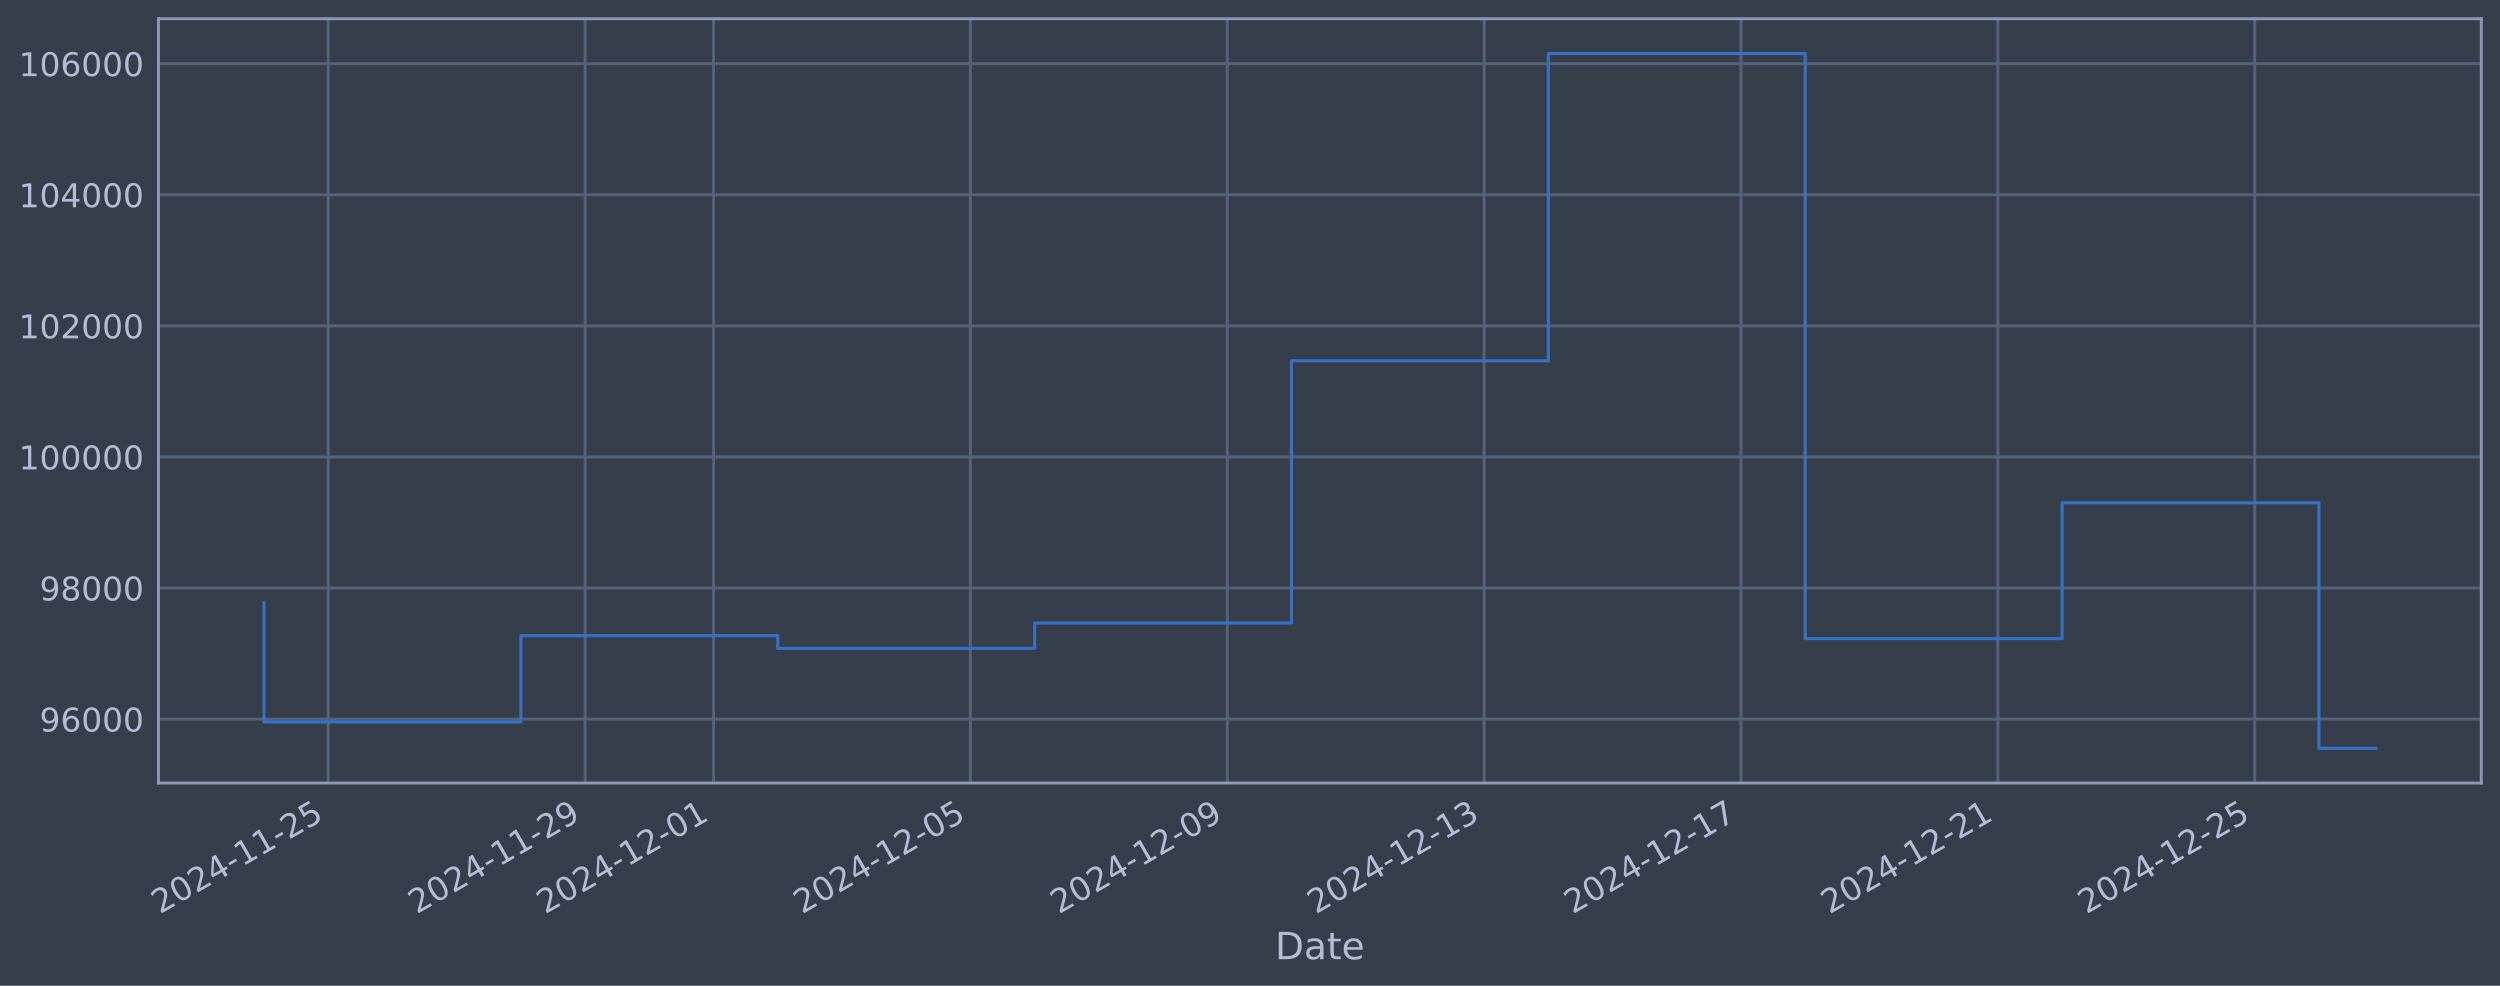
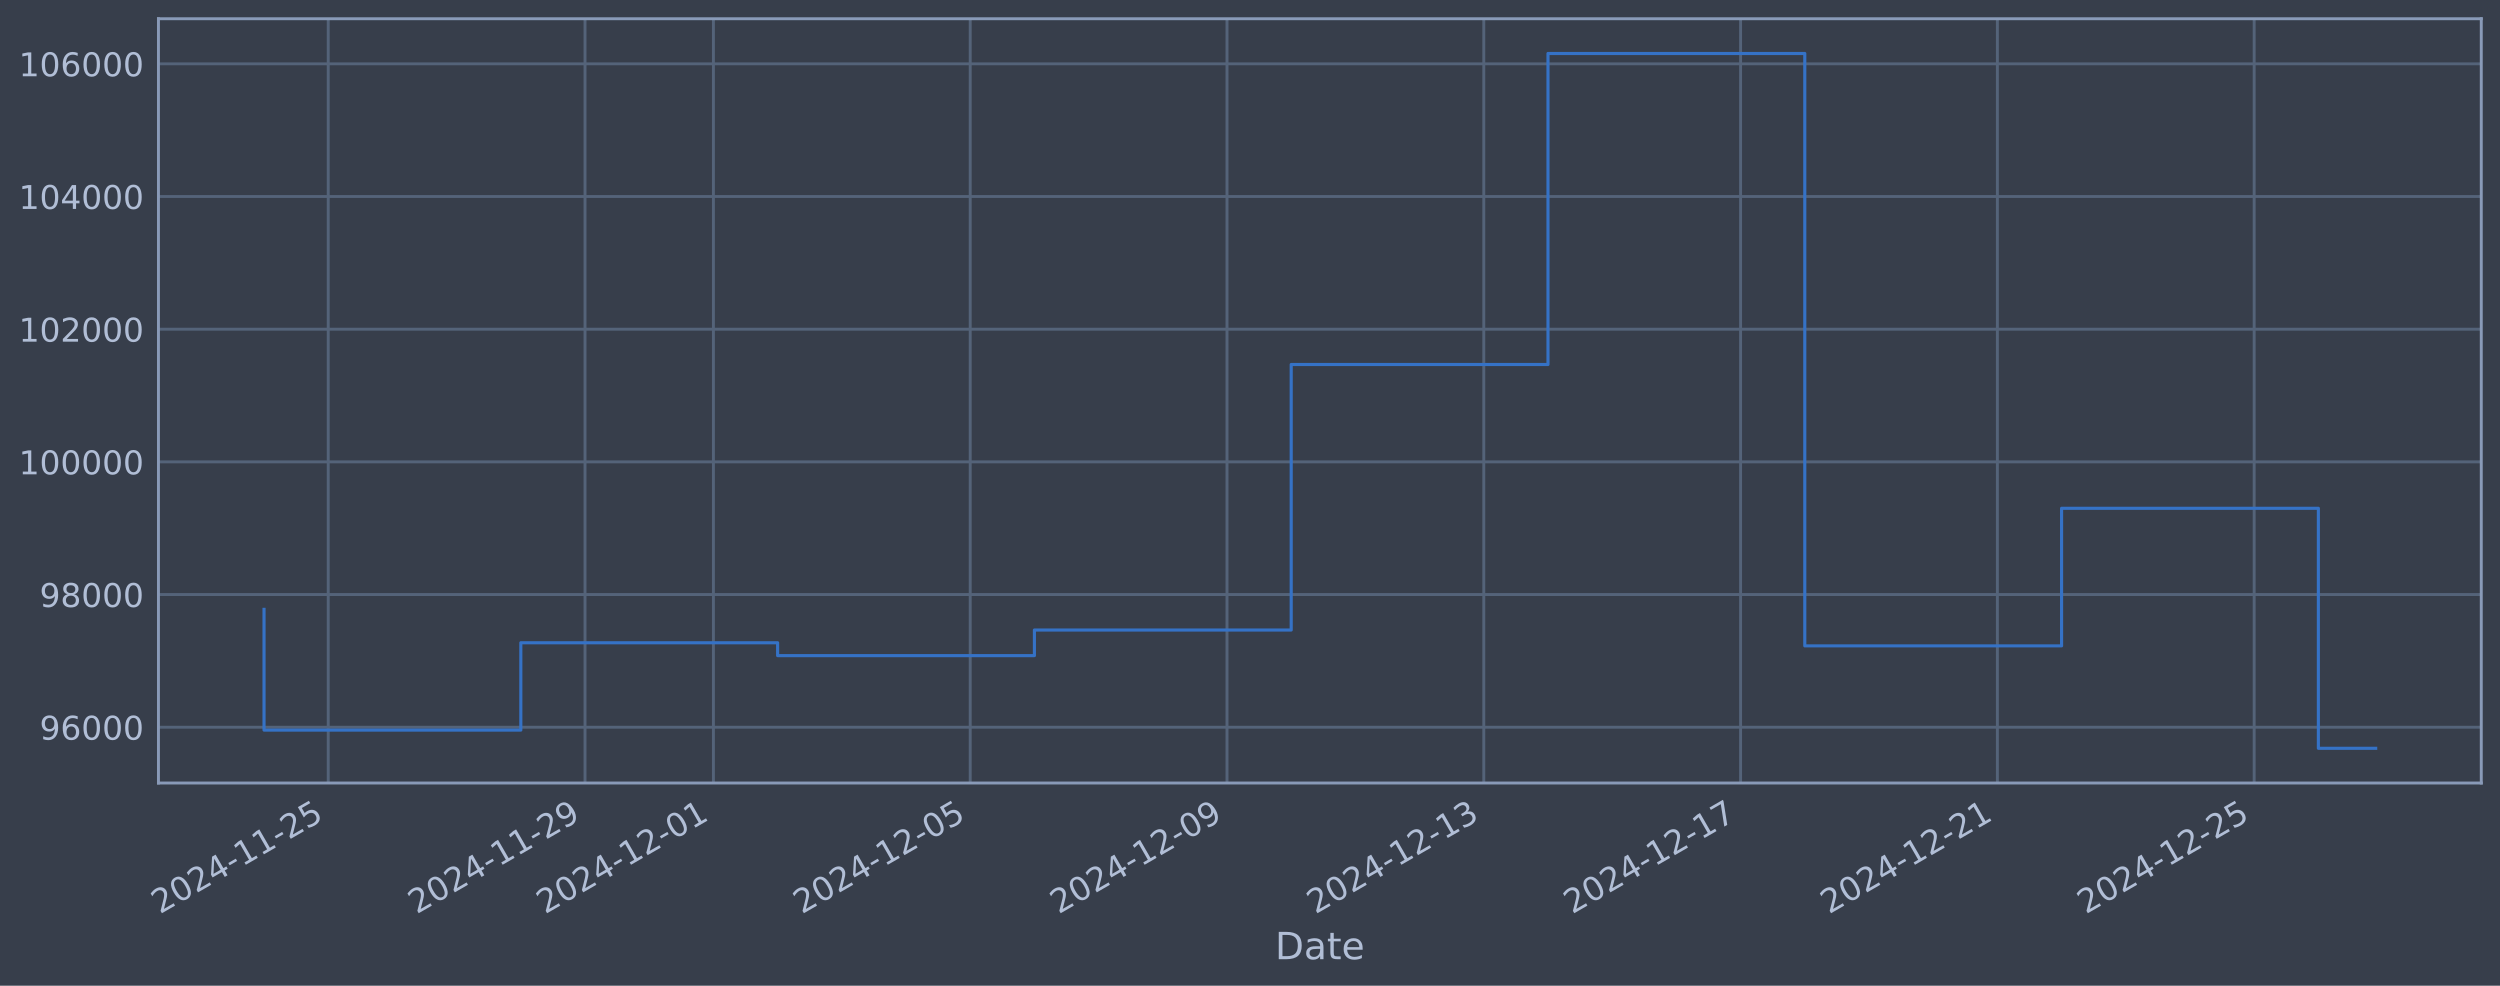
<svg xmlns="http://www.w3.org/2000/svg" xmlns:xlink="http://www.w3.org/1999/xlink" width="960.9pt" height="378.87pt" viewBox="0 0 960.9 378.87" version="1.1">
  <defs>
    <style type="text/css">*{stroke-linejoin: round; stroke-linecap: butt}</style>
  </defs>
  <g id="figure_1">
    <g id="patch_1">
      <path d="M 0 378.87  L 960.9 378.87  L 960.9 0  L 0 0  z " style="fill: #373e4b" />
    </g>
    <g id="axes_1">
      <g id="patch_2">
        <path d="M 60.901 300.96  L 953.701 300.96  L 953.701 7.2  L 60.901 7.2  z " style="fill: #373e4b" />
      </g>
      <g id="matplotlib.axis_1">
        <g id="xtick_1">
          <g id="line2d_1">
-             <path d="M 126.164 300.96  L 126.164 7.2  " clip-path="url(#pc5016fa698)" style="fill: none; stroke: #546379; stroke-width: 1.12; stroke-linecap: square" />
+             <path d="M 126.157 300.96  L 126.157 7.2  " clip-path="url(#p1b09d29da9)" style="fill: none; stroke: #546379; stroke-width: 1.12; stroke-linecap: square" />
          </g>
          <g id="line2d_2" />
          <g id="text_1">
-             <g style="fill: #b1bed6" transform="translate(61.43879 351.4642) rotate(-30) scale(0.126 -0.126)">
+             <g style="fill: #b1bed6" transform="translate(61.43197 351.4642) rotate(-30) scale(0.126 -0.126)">
              <defs>
                <path id="DejaVuSans-32" d="M 1228 531  L 3431 531  L 3431 0  L 469 0  L 469 531  Q 828 903 1448 1529  Q 2069 2156 2228 2338  Q 2531 2678 2651 2914  Q 2772 3150 2772 3378  Q 2772 3750 2511 3984  Q 2250 4219 1831 4219  Q 1534 4219 1204 4116  Q 875 4013 500 3803  L 500 4441  Q 881 4594 1212 4672  Q 1544 4750 1819 4750  Q 2544 4750 2975 4387  Q 3406 4025 3406 3419  Q 3406 3131 3298 2873  Q 3191 2616 2906 2266  Q 2828 2175 2409 1742  Q 1991 1309 1228 531  z " transform="scale(0.015625)" />
                <path id="DejaVuSans-30" d="M 2034 4250  Q 1547 4250 1301 3770  Q 1056 3291 1056 2328  Q 1056 1369 1301 889  Q 1547 409 2034 409  Q 2525 409 2770 889  Q 3016 1369 3016 2328  Q 3016 3291 2770 3770  Q 2525 4250 2034 4250  z M 2034 4750  Q 2819 4750 3233 4129  Q 3647 3509 3647 2328  Q 3647 1150 3233 529  Q 2819 -91 2034 -91  Q 1250 -91 836 529  Q 422 1150 422 2328  Q 422 3509 836 4129  Q 1250 4750 2034 4750  z " transform="scale(0.015625)" />
                <path id="DejaVuSans-34" d="M 2419 4116  L 825 1625  L 2419 1625  L 2419 4116  z M 2253 4666  L 3047 4666  L 3047 1625  L 3713 1625  L 3713 1100  L 3047 1100  L 3047 0  L 2419 0  L 2419 1100  L 313 1100  L 313 1709  L 2253 4666  z " transform="scale(0.015625)" />
                <path id="DejaVuSans-2d" d="M 313 2009  L 1997 2009  L 1997 1497  L 313 1497  L 313 2009  z " transform="scale(0.015625)" />
                <path id="DejaVuSans-31" d="M 794 531  L 1825 531  L 1825 4091  L 703 3866  L 703 4441  L 1819 4666  L 2450 4666  L 2450 531  L 3481 531  L 3481 0  L 794 0  L 794 531  z " transform="scale(0.015625)" />
                <path id="DejaVuSans-35" d="M 691 4666  L 3169 4666  L 3169 4134  L 1269 4134  L 1269 2991  Q 1406 3038 1543 3061  Q 1681 3084 1819 3084  Q 2600 3084 3056 2656  Q 3513 2228 3513 1497  Q 3513 744 3044 326  Q 2575 -91 1722 -91  Q 1428 -91 1123 -41  Q 819 9 494 109  L 494 744  Q 775 591 1075 516  Q 1375 441 1709 441  Q 2250 441 2565 725  Q 2881 1009 2881 1497  Q 2881 1984 2565 2268  Q 2250 2553 1709 2553  Q 1456 2553 1204 2497  Q 953 2441 691 2322  L 691 4666  z " transform="scale(0.015625)" />
              </defs>
              <use xlink:href="#DejaVuSans-32" />
              <use xlink:href="#DejaVuSans-30" transform="translate(63.62305 0)" />
              <use xlink:href="#DejaVuSans-32" transform="translate(127.2461 0)" />
              <use xlink:href="#DejaVuSans-34" transform="translate(190.8691 0)" />
              <use xlink:href="#DejaVuSans-2d" transform="translate(254.4922 0)" />
              <use xlink:href="#DejaVuSans-31" transform="translate(290.5762 0)" />
              <use xlink:href="#DejaVuSans-31" transform="translate(354.1992 0)" />
              <use xlink:href="#DejaVuSans-2d" transform="translate(417.8223 0)" />
              <use xlink:href="#DejaVuSans-32" transform="translate(453.9062 0)" />
              <use xlink:href="#DejaVuSans-35" transform="translate(517.5293 0)" />
            </g>
          </g>
        </g>
        <g id="xtick_2">
          <g id="line2d_3">
-             <path d="M 224.892 300.96  L 224.892 7.2  " clip-path="url(#pc5016fa698)" style="fill: none; stroke: #546379; stroke-width: 1.12; stroke-linecap: square" />
+             <path d="M 224.858 300.96  L 224.858 7.2  " clip-path="url(#p1b09d29da9)" style="fill: none; stroke: #546379; stroke-width: 1.12; stroke-linecap: square" />
          </g>
          <g id="line2d_4" />
          <g id="text_2">
-             <g style="fill: #b1bed6" transform="translate(160.1667 351.4642) rotate(-30) scale(0.126 -0.126)">
+             <g style="fill: #b1bed6" transform="translate(160.1326 351.4642) rotate(-30) scale(0.126 -0.126)">
              <defs>
                <path id="DejaVuSans-39" d="M 703 97  L 703 672  Q 941 559 1184 500  Q 1428 441 1663 441  Q 2288 441 2617 861  Q 2947 1281 2994 2138  Q 2813 1869 2534 1725  Q 2256 1581 1919 1581  Q 1219 1581 811 2004  Q 403 2428 403 3163  Q 403 3881 828 4315  Q 1253 4750 1959 4750  Q 2769 4750 3195 4129  Q 3622 3509 3622 2328  Q 3622 1225 3098 567  Q 2575 -91 1691 -91  Q 1453 -91 1209 -44  Q 966 3 703 97  z M 1959 2075  Q 2384 2075 2632 2365  Q 2881 2656 2881 3163  Q 2881 3666 2632 3958  Q 2384 4250 1959 4250  Q 1534 4250 1286 3958  Q 1038 3666 1038 3163  Q 1038 2656 1286 2365  Q 1534 2075 1959 2075  z " transform="scale(0.015625)" />
              </defs>
              <use xlink:href="#DejaVuSans-32" />
              <use xlink:href="#DejaVuSans-30" transform="translate(63.62305 0)" />
              <use xlink:href="#DejaVuSans-32" transform="translate(127.2461 0)" />
              <use xlink:href="#DejaVuSans-34" transform="translate(190.8691 0)" />
              <use xlink:href="#DejaVuSans-2d" transform="translate(254.4922 0)" />
              <use xlink:href="#DejaVuSans-31" transform="translate(290.5762 0)" />
              <use xlink:href="#DejaVuSans-31" transform="translate(354.1992 0)" />
              <use xlink:href="#DejaVuSans-2d" transform="translate(417.8223 0)" />
              <use xlink:href="#DejaVuSans-32" transform="translate(453.9062 0)" />
              <use xlink:href="#DejaVuSans-39" transform="translate(517.5293 0)" />
            </g>
          </g>
        </g>
        <g id="xtick_3">
          <g id="line2d_5">
-             <path d="M 274.256 300.96  L 274.256 7.2  " clip-path="url(#pc5016fa698)" style="fill: none; stroke: #546379; stroke-width: 1.12; stroke-linecap: square" />
+             <path d="M 274.208 300.96  L 274.208 7.2  " clip-path="url(#p1b09d29da9)" style="fill: none; stroke: #546379; stroke-width: 1.12; stroke-linecap: square" />
          </g>
          <g id="line2d_6" />
          <g id="text_3">
-             <g style="fill: #b1bed6" transform="translate(209.5307 351.4642) rotate(-30) scale(0.126 -0.126)">
+             <g style="fill: #b1bed6" transform="translate(209.4829 351.4642) rotate(-30) scale(0.126 -0.126)">
              <use xlink:href="#DejaVuSans-32" />
              <use xlink:href="#DejaVuSans-30" transform="translate(63.62305 0)" />
              <use xlink:href="#DejaVuSans-32" transform="translate(127.2461 0)" />
              <use xlink:href="#DejaVuSans-34" transform="translate(190.8691 0)" />
              <use xlink:href="#DejaVuSans-2d" transform="translate(254.4922 0)" />
              <use xlink:href="#DejaVuSans-31" transform="translate(290.5762 0)" />
              <use xlink:href="#DejaVuSans-32" transform="translate(354.1992 0)" />
              <use xlink:href="#DejaVuSans-2d" transform="translate(417.8223 0)" />
              <use xlink:href="#DejaVuSans-30" transform="translate(453.9062 0)" />
              <use xlink:href="#DejaVuSans-31" transform="translate(517.5293 0)" />
            </g>
          </g>
        </g>
        <g id="xtick_4">
          <g id="line2d_7">
-             <path d="M 372.984 300.96  L 372.984 7.2  " clip-path="url(#pc5016fa698)" style="fill: none; stroke: #546379; stroke-width: 1.12; stroke-linecap: square" />
+             <path d="M 372.909 300.96  L 372.909 7.2  " clip-path="url(#p1b09d29da9)" style="fill: none; stroke: #546379; stroke-width: 1.12; stroke-linecap: square" />
          </g>
          <g id="line2d_8" />
          <g id="text_4">
-             <g style="fill: #b1bed6" transform="translate(308.2586 351.4642) rotate(-30) scale(0.126 -0.126)">
+             <g style="fill: #b1bed6" transform="translate(308.1836 351.4642) rotate(-30) scale(0.126 -0.126)">
              <use xlink:href="#DejaVuSans-32" />
              <use xlink:href="#DejaVuSans-30" transform="translate(63.62305 0)" />
              <use xlink:href="#DejaVuSans-32" transform="translate(127.2461 0)" />
              <use xlink:href="#DejaVuSans-34" transform="translate(190.8691 0)" />
              <use xlink:href="#DejaVuSans-2d" transform="translate(254.4922 0)" />
              <use xlink:href="#DejaVuSans-31" transform="translate(290.5762 0)" />
              <use xlink:href="#DejaVuSans-32" transform="translate(354.1992 0)" />
              <use xlink:href="#DejaVuSans-2d" transform="translate(417.8223 0)" />
              <use xlink:href="#DejaVuSans-30" transform="translate(453.9062 0)" />
              <use xlink:href="#DejaVuSans-35" transform="translate(517.5293 0)" />
            </g>
          </g>
        </g>
        <g id="xtick_5">
          <g id="line2d_9">
-             <path d="M 471.712 300.96  L 471.712 7.2  " clip-path="url(#pc5016fa698)" style="fill: none; stroke: #546379; stroke-width: 1.12; stroke-linecap: square" />
+             <path d="M 471.61 300.96  L 471.61 7.2  " clip-path="url(#p1b09d29da9)" style="fill: none; stroke: #546379; stroke-width: 1.12; stroke-linecap: square" />
          </g>
          <g id="line2d_10" />
          <g id="text_5">
-             <g style="fill: #b1bed6" transform="translate(406.9865 351.4642) rotate(-30) scale(0.126 -0.126)">
+             <g style="fill: #b1bed6" transform="translate(406.8843 351.4642) rotate(-30) scale(0.126 -0.126)">
              <use xlink:href="#DejaVuSans-32" />
              <use xlink:href="#DejaVuSans-30" transform="translate(63.62305 0)" />
              <use xlink:href="#DejaVuSans-32" transform="translate(127.2461 0)" />
              <use xlink:href="#DejaVuSans-34" transform="translate(190.8691 0)" />
              <use xlink:href="#DejaVuSans-2d" transform="translate(254.4922 0)" />
              <use xlink:href="#DejaVuSans-31" transform="translate(290.5762 0)" />
              <use xlink:href="#DejaVuSans-32" transform="translate(354.1992 0)" />
              <use xlink:href="#DejaVuSans-2d" transform="translate(417.8223 0)" />
              <use xlink:href="#DejaVuSans-30" transform="translate(453.9062 0)" />
              <use xlink:href="#DejaVuSans-39" transform="translate(517.5293 0)" />
            </g>
          </g>
        </g>
        <g id="xtick_6">
          <g id="line2d_11">
-             <path d="M 570.44 300.96  L 570.44 7.2  " clip-path="url(#pc5016fa698)" style="fill: none; stroke: #546379; stroke-width: 1.12; stroke-linecap: square" />
+             <path d="M 570.31 300.96  L 570.31 7.2  " clip-path="url(#p1b09d29da9)" style="fill: none; stroke: #546379; stroke-width: 1.12; stroke-linecap: square" />
          </g>
          <g id="line2d_12" />
          <g id="text_6">
-             <g style="fill: #b1bed6" transform="translate(505.7144 351.4642) rotate(-30) scale(0.126 -0.126)">
+             <g style="fill: #b1bed6" transform="translate(505.5849 351.4642) rotate(-30) scale(0.126 -0.126)">
              <defs>
                <path id="DejaVuSans-33" d="M 2597 2516  Q 3050 2419 3304 2112  Q 3559 1806 3559 1356  Q 3559 666 3084 287  Q 2609 -91 1734 -91  Q 1441 -91 1130 -33  Q 819 25 488 141  L 488 750  Q 750 597 1062 519  Q 1375 441 1716 441  Q 2309 441 2620 675  Q 2931 909 2931 1356  Q 2931 1769 2642 2001  Q 2353 2234 1838 2234  L 1294 2234  L 1294 2753  L 1863 2753  Q 2328 2753 2575 2939  Q 2822 3125 2822 3475  Q 2822 3834 2567 4026  Q 2313 4219 1838 4219  Q 1578 4219 1281 4162  Q 984 4106 628 3988  L 628 4550  Q 988 4650 1302 4700  Q 1616 4750 1894 4750  Q 2613 4750 3031 4423  Q 3450 4097 3450 3541  Q 3450 3153 3228 2886  Q 3006 2619 2597 2516  z " transform="scale(0.015625)" />
              </defs>
              <use xlink:href="#DejaVuSans-32" />
              <use xlink:href="#DejaVuSans-30" transform="translate(63.62305 0)" />
              <use xlink:href="#DejaVuSans-32" transform="translate(127.2461 0)" />
              <use xlink:href="#DejaVuSans-34" transform="translate(190.8691 0)" />
              <use xlink:href="#DejaVuSans-2d" transform="translate(254.4922 0)" />
              <use xlink:href="#DejaVuSans-31" transform="translate(290.5762 0)" />
              <use xlink:href="#DejaVuSans-32" transform="translate(354.1992 0)" />
              <use xlink:href="#DejaVuSans-2d" transform="translate(417.8223 0)" />
              <use xlink:href="#DejaVuSans-31" transform="translate(453.9062 0)" />
              <use xlink:href="#DejaVuSans-33" transform="translate(517.5293 0)" />
            </g>
          </g>
        </g>
        <g id="xtick_7">
          <g id="line2d_13">
-             <path d="M 669.168 300.96  L 669.168 7.2  " clip-path="url(#pc5016fa698)" style="fill: none; stroke: #546379; stroke-width: 1.12; stroke-linecap: square" />
+             <path d="M 669.011 300.96  L 669.011 7.2  " clip-path="url(#p1b09d29da9)" style="fill: none; stroke: #546379; stroke-width: 1.12; stroke-linecap: square" />
          </g>
          <g id="line2d_14" />
          <g id="text_7">
-             <g style="fill: #b1bed6" transform="translate(604.4424 351.4642) rotate(-30) scale(0.126 -0.126)">
+             <g style="fill: #b1bed6" transform="translate(604.2856 351.4642) rotate(-30) scale(0.126 -0.126)">
              <defs>
                <path id="DejaVuSans-37" d="M 525 4666  L 3525 4666  L 3525 4397  L 1831 0  L 1172 0  L 2766 4134  L 525 4134  L 525 4666  z " transform="scale(0.015625)" />
              </defs>
              <use xlink:href="#DejaVuSans-32" />
              <use xlink:href="#DejaVuSans-30" transform="translate(63.62305 0)" />
              <use xlink:href="#DejaVuSans-32" transform="translate(127.2461 0)" />
              <use xlink:href="#DejaVuSans-34" transform="translate(190.8691 0)" />
              <use xlink:href="#DejaVuSans-2d" transform="translate(254.4922 0)" />
              <use xlink:href="#DejaVuSans-31" transform="translate(290.5762 0)" />
              <use xlink:href="#DejaVuSans-32" transform="translate(354.1992 0)" />
              <use xlink:href="#DejaVuSans-2d" transform="translate(417.8223 0)" />
              <use xlink:href="#DejaVuSans-31" transform="translate(453.9062 0)" />
              <use xlink:href="#DejaVuSans-37" transform="translate(517.5293 0)" />
            </g>
          </g>
        </g>
        <g id="xtick_8">
          <g id="line2d_15">
-             <path d="M 767.896 300.96  L 767.896 7.2  " clip-path="url(#pc5016fa698)" style="fill: none; stroke: #546379; stroke-width: 1.12; stroke-linecap: square" />
+             <path d="M 767.712 300.96  L 767.712 7.2  " clip-path="url(#p1b09d29da9)" style="fill: none; stroke: #546379; stroke-width: 1.12; stroke-linecap: square" />
          </g>
          <g id="line2d_16" />
          <g id="text_8">
-             <g style="fill: #b1bed6" transform="translate(703.1703 351.4642) rotate(-30) scale(0.126 -0.126)">
+             <g style="fill: #b1bed6" transform="translate(702.9862 351.4642) rotate(-30) scale(0.126 -0.126)">
              <use xlink:href="#DejaVuSans-32" />
              <use xlink:href="#DejaVuSans-30" transform="translate(63.62305 0)" />
              <use xlink:href="#DejaVuSans-32" transform="translate(127.2461 0)" />
              <use xlink:href="#DejaVuSans-34" transform="translate(190.8691 0)" />
              <use xlink:href="#DejaVuSans-2d" transform="translate(254.4922 0)" />
              <use xlink:href="#DejaVuSans-31" transform="translate(290.5762 0)" />
              <use xlink:href="#DejaVuSans-32" transform="translate(354.1992 0)" />
              <use xlink:href="#DejaVuSans-2d" transform="translate(417.8223 0)" />
              <use xlink:href="#DejaVuSans-32" transform="translate(453.9062 0)" />
              <use xlink:href="#DejaVuSans-31" transform="translate(517.5293 0)" />
            </g>
          </g>
        </g>
        <g id="xtick_9">
          <g id="line2d_17">
-             <path d="M 866.624 300.96  L 866.624 7.2  " clip-path="url(#pc5016fa698)" style="fill: none; stroke: #546379; stroke-width: 1.12; stroke-linecap: square" />
+             <path d="M 866.412 300.96  L 866.412 7.2  " clip-path="url(#p1b09d29da9)" style="fill: none; stroke: #546379; stroke-width: 1.12; stroke-linecap: square" />
          </g>
          <g id="line2d_18" />
          <g id="text_9">
-             <g style="fill: #b1bed6" transform="translate(801.8982 351.4642) rotate(-30) scale(0.126 -0.126)">
+             <g style="fill: #b1bed6" transform="translate(801.6869 351.4642) rotate(-30) scale(0.126 -0.126)">
              <use xlink:href="#DejaVuSans-32" />
              <use xlink:href="#DejaVuSans-30" transform="translate(63.62305 0)" />
              <use xlink:href="#DejaVuSans-32" transform="translate(127.2461 0)" />
              <use xlink:href="#DejaVuSans-34" transform="translate(190.8691 0)" />
              <use xlink:href="#DejaVuSans-2d" transform="translate(254.4922 0)" />
              <use xlink:href="#DejaVuSans-31" transform="translate(290.5762 0)" />
              <use xlink:href="#DejaVuSans-32" transform="translate(354.1992 0)" />
              <use xlink:href="#DejaVuSans-2d" transform="translate(417.8223 0)" />
              <use xlink:href="#DejaVuSans-32" transform="translate(453.9062 0)" />
              <use xlink:href="#DejaVuSans-35" transform="translate(517.5293 0)" />
            </g>
          </g>
        </g>
        <g id="text_10">
          <g style="fill: #b1bed6" transform="translate(490.0914 368.6753) scale(0.144 -0.144)">
            <defs>
              <path id="DejaVuSans-44" d="M 1259 4147  L 1259 519  L 2022 519  Q 2988 519 3436 956  Q 3884 1394 3884 2338  Q 3884 3275 3436 3711  Q 2988 4147 2022 4147  L 1259 4147  z M 628 4666  L 1925 4666  Q 3281 4666 3915 4102  Q 4550 3538 4550 2338  Q 4550 1131 3912 565  Q 3275 0 1925 0  L 628 0  L 628 4666  z " transform="scale(0.015625)" />
              <path id="DejaVuSans-61" d="M 2194 1759  Q 1497 1759 1228 1600  Q 959 1441 959 1056  Q 959 750 1161 570  Q 1363 391 1709 391  Q 2188 391 2477 730  Q 2766 1069 2766 1631  L 2766 1759  L 2194 1759  z M 3341 1997  L 3341 0  L 2766 0  L 2766 531  Q 2569 213 2275 61  Q 1981 -91 1556 -91  Q 1019 -91 701 211  Q 384 513 384 1019  Q 384 1609 779 1909  Q 1175 2209 1959 2209  L 2766 2209  L 2766 2266  Q 2766 2663 2505 2880  Q 2244 3097 1772 3097  Q 1472 3097 1187 3025  Q 903 2953 641 2809  L 641 3341  Q 956 3463 1253 3523  Q 1550 3584 1831 3584  Q 2591 3584 2966 3190  Q 3341 2797 3341 1997  z " transform="scale(0.015625)" />
              <path id="DejaVuSans-74" d="M 1172 4494  L 1172 3500  L 2356 3500  L 2356 3053  L 1172 3053  L 1172 1153  Q 1172 725 1289 603  Q 1406 481 1766 481  L 2356 481  L 2356 0  L 1766 0  Q 1100 0 847 248  Q 594 497 594 1153  L 594 3053  L 172 3053  L 172 3500  L 594 3500  L 594 4494  L 1172 4494  z " transform="scale(0.015625)" />
              <path id="DejaVuSans-65" d="M 3597 1894  L 3597 1613  L 953 1613  Q 991 1019 1311 708  Q 1631 397 2203 397  Q 2534 397 2845 478  Q 3156 559 3463 722  L 3463 178  Q 3153 47 2828 -22  Q 2503 -91 2169 -91  Q 1331 -91 842 396  Q 353 884 353 1716  Q 353 2575 817 3079  Q 1281 3584 2069 3584  Q 2775 3584 3186 3129  Q 3597 2675 3597 1894  z M 3022 2063  Q 3016 2534 2758 2815  Q 2500 3097 2075 3097  Q 1594 3097 1305 2825  Q 1016 2553 972 2059  L 3022 2063  z " transform="scale(0.015625)" />
            </defs>
            <use xlink:href="#DejaVuSans-44" />
            <use xlink:href="#DejaVuSans-61" transform="translate(77.00195 0)" />
            <use xlink:href="#DejaVuSans-74" transform="translate(138.2812 0)" />
            <use xlink:href="#DejaVuSans-65" transform="translate(177.4902 0)" />
          </g>
        </g>
      </g>
      <g id="matplotlib.axis_2">
        <g id="ytick_1">
          <g id="line2d_19">
-             <path d="M 60.901 276.396  L 953.701 276.396  " clip-path="url(#pc5016fa698)" style="fill: none; stroke: #546379; stroke-width: 1.12; stroke-linecap: square" />
+             <path d="M 60.901 279.519  L 953.701 279.519  " clip-path="url(#p1b09d29da9)" style="fill: none; stroke: #546379; stroke-width: 1.12; stroke-linecap: square" />
          </g>
          <g id="line2d_20" />
          <g id="text_11">
-             <g style="fill: #b1bed6" transform="translate(15.21675 281.1831) scale(0.126 -0.126)">
+             <g style="fill: #b1bed6" transform="translate(15.21675 284.3065) scale(0.126 -0.126)">
              <defs>
                <path id="DejaVuSans-36" d="M 2113 2584  Q 1688 2584 1439 2293  Q 1191 2003 1191 1497  Q 1191 994 1439 701  Q 1688 409 2113 409  Q 2538 409 2786 701  Q 3034 994 3034 1497  Q 3034 2003 2786 2293  Q 2538 2584 2113 2584  z M 3366 4563  L 3366 3988  Q 3128 4100 2886 4159  Q 2644 4219 2406 4219  Q 1781 4219 1451 3797  Q 1122 3375 1075 2522  Q 1259 2794 1537 2939  Q 1816 3084 2150 3084  Q 2853 3084 3261 2657  Q 3669 2231 3669 1497  Q 3669 778 3244 343  Q 2819 -91 2113 -91  Q 1303 -91 875 529  Q 447 1150 447 2328  Q 447 3434 972 4092  Q 1497 4750 2381 4750  Q 2619 4750 2861 4703  Q 3103 4656 3366 4563  z " transform="scale(0.015625)" />
              </defs>
              <use xlink:href="#DejaVuSans-39" />
              <use xlink:href="#DejaVuSans-36" transform="translate(63.62305 0)" />
              <use xlink:href="#DejaVuSans-30" transform="translate(127.2461 0)" />
              <use xlink:href="#DejaVuSans-30" transform="translate(190.8691 0)" />
              <use xlink:href="#DejaVuSans-30" transform="translate(254.4922 0)" />
            </g>
          </g>
        </g>
        <g id="ytick_2">
          <g id="line2d_21">
-             <path d="M 60.901 226.013  L 953.701 226.013  " clip-path="url(#pc5016fa698)" style="fill: none; stroke: #546379; stroke-width: 1.12; stroke-linecap: square" />
+             <path d="M 60.901 228.522  L 953.701 228.522  " clip-path="url(#p1b09d29da9)" style="fill: none; stroke: #546379; stroke-width: 1.12; stroke-linecap: square" />
          </g>
          <g id="line2d_22" />
          <g id="text_12">
-             <g style="fill: #b1bed6" transform="translate(15.21675 230.8005) scale(0.126 -0.126)">
+             <g style="fill: #b1bed6" transform="translate(15.21675 233.3087) scale(0.126 -0.126)">
              <defs>
                <path id="DejaVuSans-38" d="M 2034 2216  Q 1584 2216 1326 1975  Q 1069 1734 1069 1313  Q 1069 891 1326 650  Q 1584 409 2034 409  Q 2484 409 2743 651  Q 3003 894 3003 1313  Q 3003 1734 2745 1975  Q 2488 2216 2034 2216  z M 1403 2484  Q 997 2584 770 2862  Q 544 3141 544 3541  Q 544 4100 942 4425  Q 1341 4750 2034 4750  Q 2731 4750 3128 4425  Q 3525 4100 3525 3541  Q 3525 3141 3298 2862  Q 3072 2584 2669 2484  Q 3125 2378 3379 2068  Q 3634 1759 3634 1313  Q 3634 634 3220 271  Q 2806 -91 2034 -91  Q 1263 -91 848 271  Q 434 634 434 1313  Q 434 1759 690 2068  Q 947 2378 1403 2484  z M 1172 3481  Q 1172 3119 1398 2916  Q 1625 2713 2034 2713  Q 2441 2713 2670 2916  Q 2900 3119 2900 3481  Q 2900 3844 2670 4047  Q 2441 4250 2034 4250  Q 1625 4250 1398 4047  Q 1172 3844 1172 3481  z " transform="scale(0.015625)" />
              </defs>
              <use xlink:href="#DejaVuSans-39" />
              <use xlink:href="#DejaVuSans-38" transform="translate(63.62305 0)" />
              <use xlink:href="#DejaVuSans-30" transform="translate(127.2461 0)" />
              <use xlink:href="#DejaVuSans-30" transform="translate(190.8691 0)" />
              <use xlink:href="#DejaVuSans-30" transform="translate(254.4922 0)" />
            </g>
          </g>
        </g>
        <g id="ytick_3">
          <g id="line2d_23">
-             <path d="M 60.901 175.631  L 953.701 175.631  " clip-path="url(#pc5016fa698)" style="fill: none; stroke: #546379; stroke-width: 1.12; stroke-linecap: square" />
+             <path d="M 60.901 177.524  L 953.701 177.524  " clip-path="url(#p1b09d29da9)" style="fill: none; stroke: #546379; stroke-width: 1.12; stroke-linecap: square" />
          </g>
          <g id="line2d_24" />
          <g id="text_13">
-             <g style="fill: #b1bed6" transform="translate(7.2 180.4178) scale(0.126 -0.126)">
+             <g style="fill: #b1bed6" transform="translate(7.2 182.311) scale(0.126 -0.126)">
              <use xlink:href="#DejaVuSans-31" />
              <use xlink:href="#DejaVuSans-30" transform="translate(63.62305 0)" />
              <use xlink:href="#DejaVuSans-30" transform="translate(127.2461 0)" />
              <use xlink:href="#DejaVuSans-30" transform="translate(190.8691 0)" />
              <use xlink:href="#DejaVuSans-30" transform="translate(254.4922 0)" />
              <use xlink:href="#DejaVuSans-30" transform="translate(318.1152 0)" />
            </g>
          </g>
        </g>
        <g id="ytick_4">
          <g id="line2d_25">
-             <path d="M 60.901 125.248  L 953.701 125.248  " clip-path="url(#pc5016fa698)" style="fill: none; stroke: #546379; stroke-width: 1.12; stroke-linecap: square" />
+             <path d="M 60.901 126.526  L 953.701 126.526  " clip-path="url(#p1b09d29da9)" style="fill: none; stroke: #546379; stroke-width: 1.12; stroke-linecap: square" />
          </g>
          <g id="line2d_26" />
          <g id="text_14">
-             <g style="fill: #b1bed6" transform="translate(7.2 130.0352) scale(0.126 -0.126)">
+             <g style="fill: #b1bed6" transform="translate(7.2 131.3133) scale(0.126 -0.126)">
              <use xlink:href="#DejaVuSans-31" />
              <use xlink:href="#DejaVuSans-30" transform="translate(63.62305 0)" />
              <use xlink:href="#DejaVuSans-32" transform="translate(127.2461 0)" />
              <use xlink:href="#DejaVuSans-30" transform="translate(190.8691 0)" />
              <use xlink:href="#DejaVuSans-30" transform="translate(254.4922 0)" />
              <use xlink:href="#DejaVuSans-30" transform="translate(318.1152 0)" />
            </g>
          </g>
        </g>
        <g id="ytick_5">
          <g id="line2d_27">
-             <path d="M 60.901 74.865  L 953.701 74.865  " clip-path="url(#pc5016fa698)" style="fill: none; stroke: #546379; stroke-width: 1.12; stroke-linecap: square" />
+             <path d="M 60.901 75.529  L 953.701 75.529  " clip-path="url(#p1b09d29da9)" style="fill: none; stroke: #546379; stroke-width: 1.12; stroke-linecap: square" />
          </g>
          <g id="line2d_28" />
          <g id="text_15">
-             <g style="fill: #b1bed6" transform="translate(7.2 79.6525) scale(0.126 -0.126)">
+             <g style="fill: #b1bed6" transform="translate(7.2 80.31555) scale(0.126 -0.126)">
              <use xlink:href="#DejaVuSans-31" />
              <use xlink:href="#DejaVuSans-30" transform="translate(63.62305 0)" />
              <use xlink:href="#DejaVuSans-34" transform="translate(127.2461 0)" />
              <use xlink:href="#DejaVuSans-30" transform="translate(190.8691 0)" />
              <use xlink:href="#DejaVuSans-30" transform="translate(254.4922 0)" />
              <use xlink:href="#DejaVuSans-30" transform="translate(318.1152 0)" />
            </g>
          </g>
        </g>
        <g id="ytick_6">
          <g id="line2d_29">
-             <path d="M 60.901 24.483  L 953.701 24.483  " clip-path="url(#pc5016fa698)" style="fill: none; stroke: #546379; stroke-width: 1.12; stroke-linecap: square" />
+             <path d="M 60.901 24.531  L 953.701 24.531  " clip-path="url(#p1b09d29da9)" style="fill: none; stroke: #546379; stroke-width: 1.12; stroke-linecap: square" />
          </g>
          <g id="line2d_30" />
          <g id="text_16">
-             <g style="fill: #b1bed6" transform="translate(7.2 29.26984) scale(0.126 -0.126)">
+             <g style="fill: #b1bed6" transform="translate(7.2 29.31782) scale(0.126 -0.126)">
              <use xlink:href="#DejaVuSans-31" />
              <use xlink:href="#DejaVuSans-30" transform="translate(63.62305 0)" />
              <use xlink:href="#DejaVuSans-36" transform="translate(127.2461 0)" />
              <use xlink:href="#DejaVuSans-30" transform="translate(190.8691 0)" />
              <use xlink:href="#DejaVuSans-30" transform="translate(254.4922 0)" />
              <use xlink:href="#DejaVuSans-30" transform="translate(318.1152 0)" />
            </g>
          </g>
        </g>
      </g>
      <g id="line2d_31">
-         <path d="M 101.482 231.633  L 101.482 277.48  L 200.21 277.48  L 200.21 244.312  L 298.938 244.312  L 298.938 249.201  L 397.666 249.201  L 397.666 239.477  L 496.394 239.477  L 496.394 138.662  L 595.122 138.662  L 595.122 20.553  L 693.85 20.553  L 693.85 245.498  L 792.578 245.498  L 792.578 193.262  L 891.306 193.262  L 891.306 287.607  L 913.119 287.607  " clip-path="url(#pc5016fa698)" style="fill: none; stroke: #3572c6; stroke-width: 1.2; stroke-linecap: square" />
+         <path d="M 101.482 234.21  L 101.482 280.616  L 200.183 280.616  L 200.183 247.044  L 298.884 247.044  L 298.884 251.992  L 397.584 251.992  L 397.584 242.15  L 496.285 242.15  L 496.285 140.104  L 594.986 140.104  L 594.986 20.553  L 693.686 20.553  L 693.686 248.244  L 792.387 248.244  L 792.387 195.37  L 891.088 195.37  L 891.088 287.607  L 913.119 287.607  " clip-path="url(#p1b09d29da9)" style="fill: none; stroke: #3572c6; stroke-width: 1.2; stroke-linecap: square" />
      </g>
      <g id="patch_3">
        <path d="M 60.901 300.96  L 60.901 7.2  " style="fill: none; stroke: #899ab8; stroke-width: 1.12; stroke-linejoin: miter; stroke-linecap: square" />
      </g>
      <g id="patch_4">
        <path d="M 953.701 300.96  L 953.701 7.2  " style="fill: none; stroke: #899ab8; stroke-width: 1.12; stroke-linejoin: miter; stroke-linecap: square" />
      </g>
      <g id="patch_5">
        <path d="M 60.901 300.96  L 953.701 300.96  " style="fill: none; stroke: #899ab8; stroke-width: 1.12; stroke-linejoin: miter; stroke-linecap: square" />
      </g>
      <g id="patch_6">
        <path d="M 60.901 7.2  L 953.701 7.2  " style="fill: none; stroke: #899ab8; stroke-width: 1.12; stroke-linejoin: miter; stroke-linecap: square" />
      </g>
    </g>
  </g>
  <defs>
-     <clipPath id="pc5016fa698">
+     <clipPath id="p1b09d29da9">
      <rect x="60.901" y="7.2" width="892.8" height="293.76" />
    </clipPath>
  </defs>
</svg>
